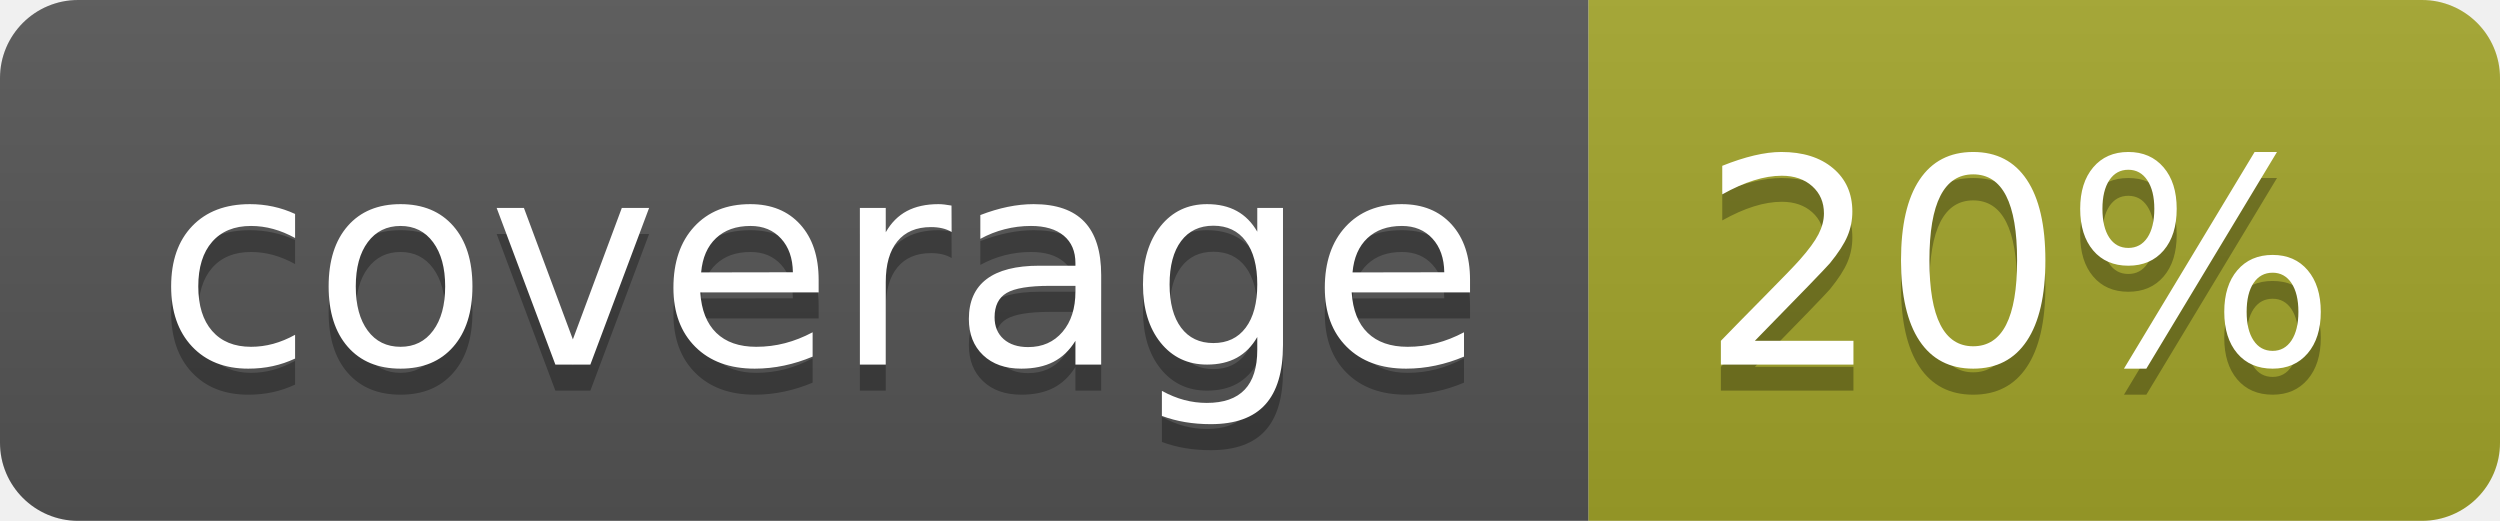
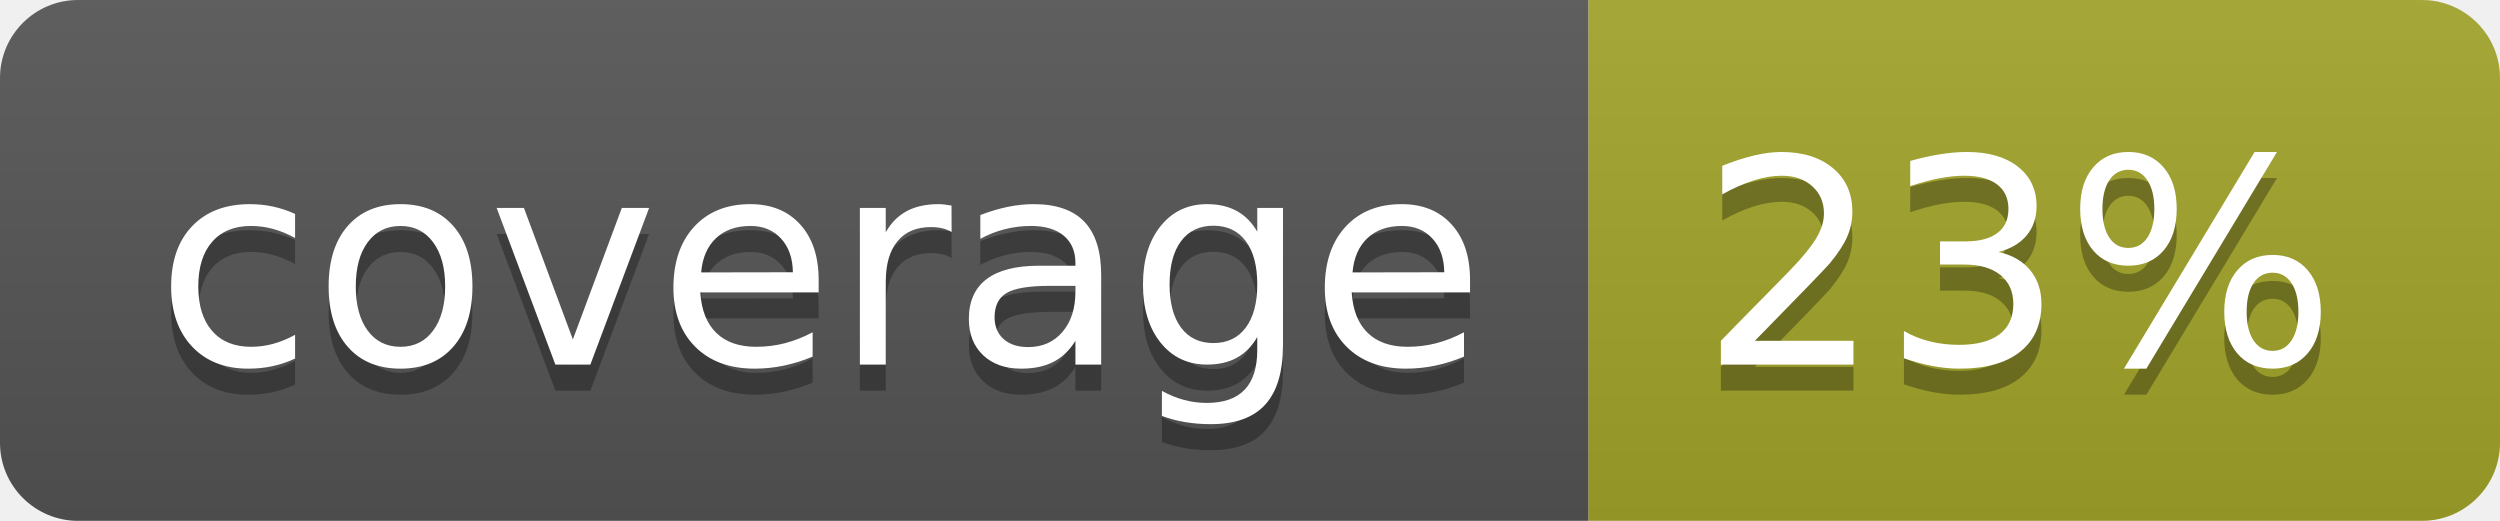
<svg xmlns="http://www.w3.org/2000/svg" width="96" height="20">
  <linearGradient id="b" x2="0" y2="100%">
    <stop offset="0" stop-color="#bbb" stop-opacity=".1" />
    <stop offset="1" stop-opacity=".1" />
  </linearGradient>
  <clipPath id="a">
    <rect width="96" height="20" rx="3" fill="#fff" />
  </clipPath>
  <g clip-path="url(#a)">
    <path fill="#555" d="M0 0h61v20H0z" />
    <path fill="#A3A52A" d="M61 0h35v20H61z" />
    <path fill="url(#b)" d="M0 0h96v20H0z" />
  </g>
  <g fill="#fff" text-anchor="middle" font-family="DejaVu Sans,Verdana,Geneva,sans-serif" font-size="110">
    <text x="315" y="150" fill="#010101" fill-opacity=".3" transform="scale(.1)" textLength="510">coverage</text>
    <text x="315" y="140" transform="scale(.1)" textLength="510">coverage</text>
-     <text x="775" y="150" fill="#010101" fill-opacity=".3" transform="scale(.1)" textLength="250">20%</text>
-     <text x="775" y="140" transform="scale(.1)" textLength="250">20%</text>
+     <text x="775" y="150" fill="#010101" fill-opacity=".3" transform="scale(.1)" textLength="250">23%</text>
+     <text x="775" y="140" transform="scale(.1)" textLength="250">23%</text>
  </g>
</svg>
